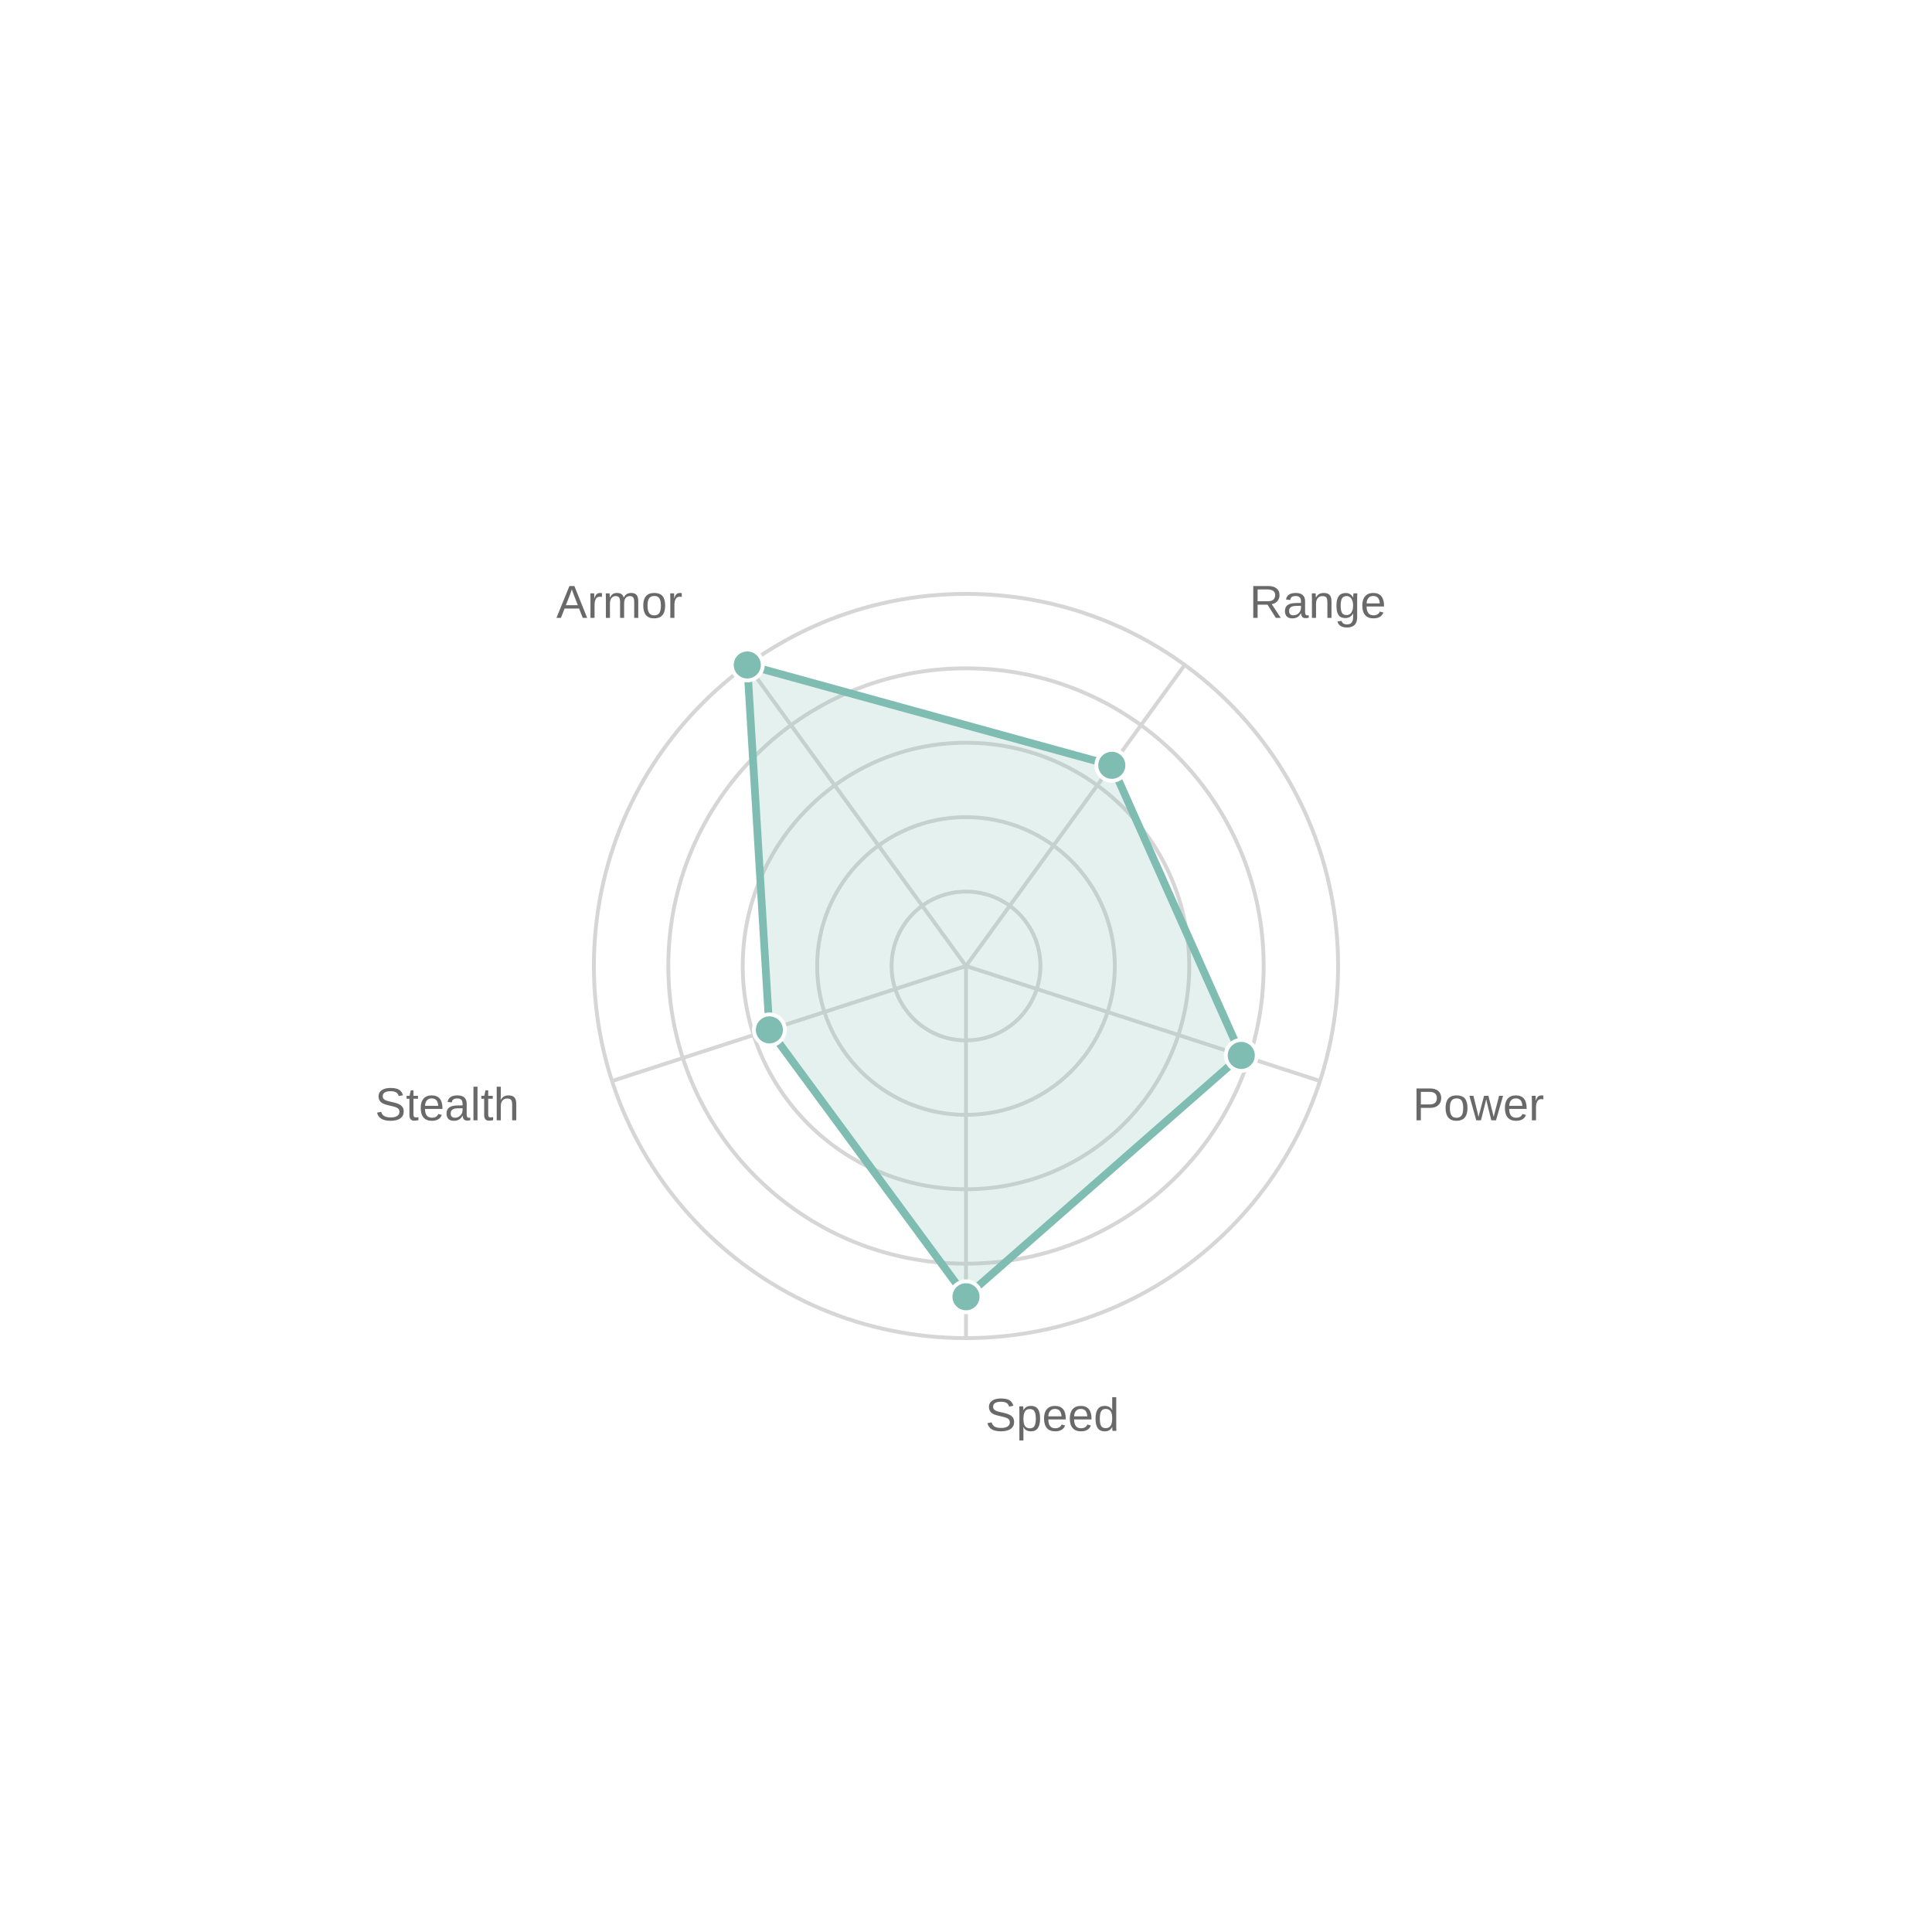
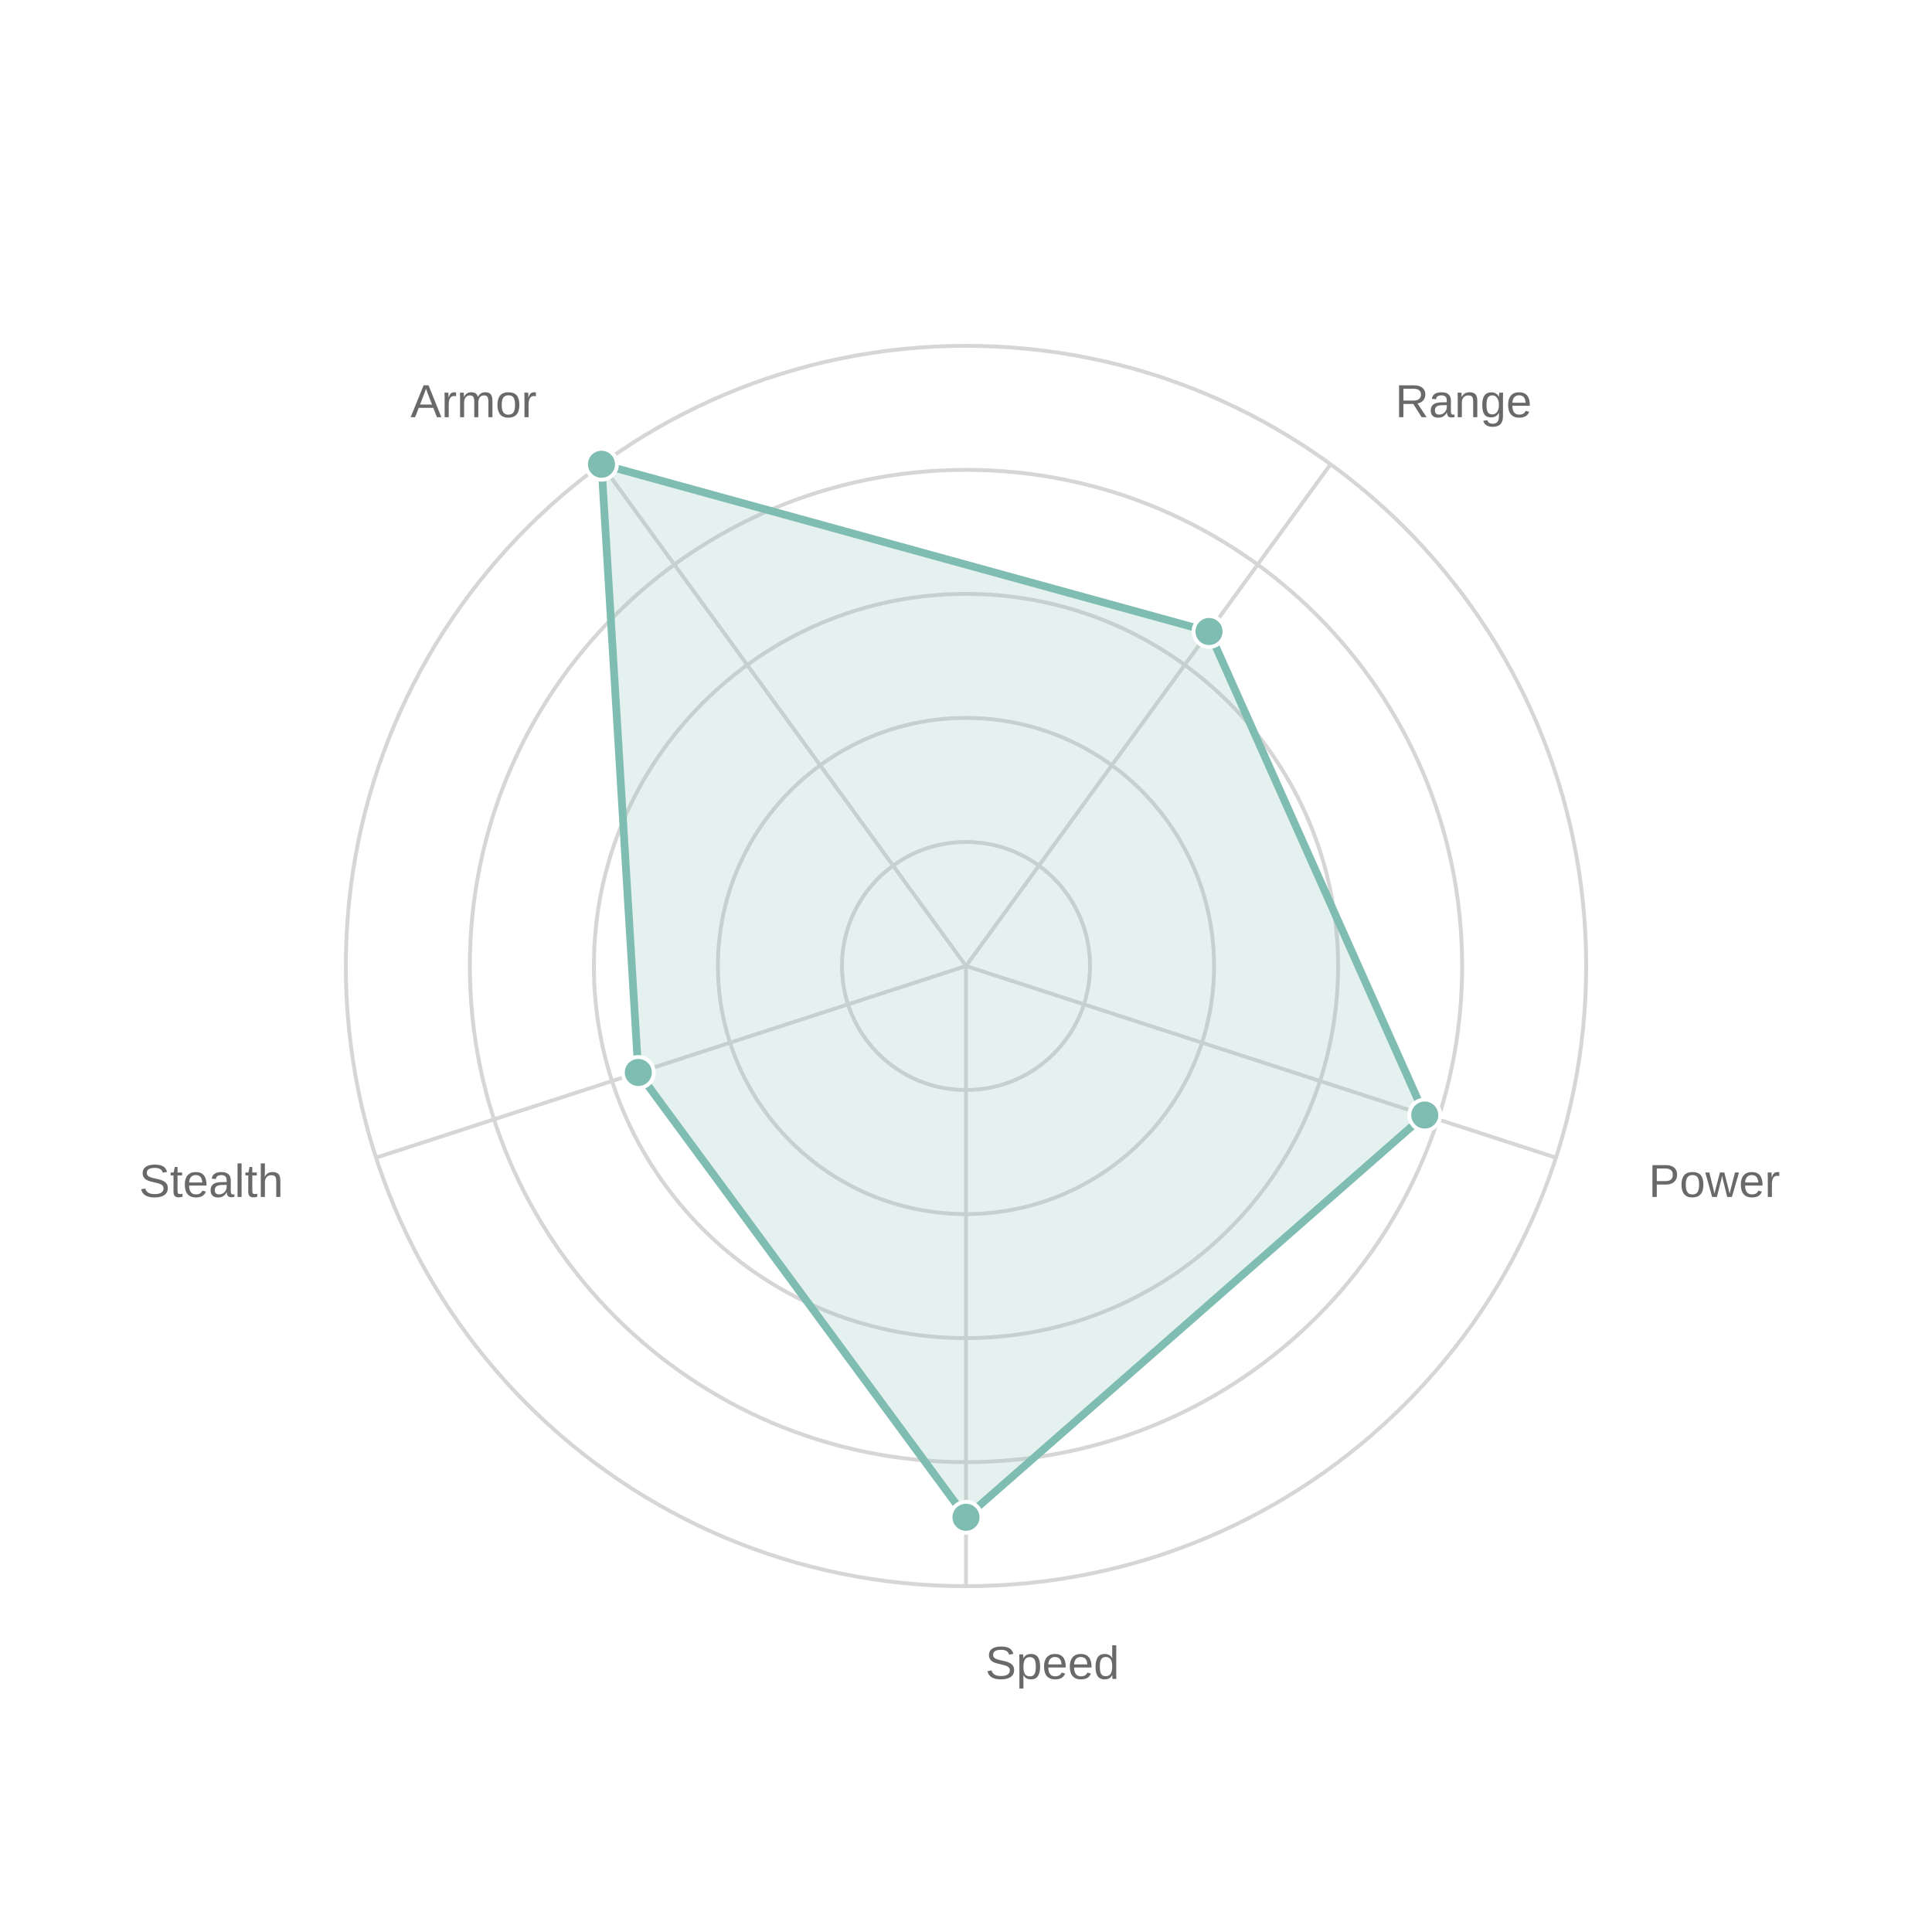
<svg xmlns="http://www.w3.org/2000/svg" width="500" height="500" viewBox="0 0 500 500">
  <path fill="#FFFFFF" d="M0 0 h500 v500 h-500 v-500Z" />
  <defs>
    <clipPath id="plot-clip">
      <rect x="0" y="0" width="450.0" height="450.0" />
    </clipPath>
  </defs>
  <g opacity="0.8" transform="">
-     <circle cx="250.0" cy="250.0" r="19.26" fill="none" stroke="#CCCCCC" stroke-width="1" />
-     <circle cx="250.0" cy="250.0" r="38.52" fill="none" stroke="#CCCCCC" stroke-width="1" />
-     <circle cx="250.0" cy="250.0" r="57.78" fill="none" stroke="#CCCCCC" stroke-width="1" />
-     <circle cx="250.0" cy="250.0" r="77.04" fill="none" stroke="#CCCCCC" stroke-width="1" />
+     <circle cx="250.0" cy="250.0" r="32.1" fill="none" stroke="#CCCCCC" stroke-width="1" />
+     <circle cx="250.0" cy="250.0" r="64.2" fill="none" stroke="#CCCCCC" stroke-width="1" />
    <circle cx="250.0" cy="250.0" r="96.3" fill="none" stroke="#CCCCCC" stroke-width="1" />
-     <path d="M250.0 250.0 L250.0 346.3" stroke="#CCCCCC" stroke-width="1" />
-     <text x="255.0" y="370.3" fill="#444444" font-size="12" font-family="Arial" text-anchor="start">Speed</text>
-     <path d="M250.0 250.0 L341.587 279.758" stroke="#CCCCCC" stroke-width="1" />
-     <text x="365.608" y="289.939" fill="#444444" font-size="12" font-family="Arial" text-anchor="start">Power</text>
-     <path d="M250.0 250.0 L306.604 172.092" stroke="#CCCCCC" stroke-width="1" />
-     <text x="323.359" y="159.911" fill="#444444" font-size="12" font-family="Arial" text-anchor="start">Range</text>
-     <path d="M250.0 250.0 L193.396 172.092" stroke="#CCCCCC" stroke-width="1" />
-     <text x="176.641" y="159.911" fill="#444444" font-size="12" font-family="Arial" text-anchor="end">Armor</text>
-     <path d="M250.0 250.0 L158.413 279.758" stroke="#CCCCCC" stroke-width="1" />
-     <text x="134.392" y="289.939" fill="#444444" font-size="12" font-family="Arial" text-anchor="end">Stealth</text>
-     <path d="M250.0,335.6 321.234,273.145 287.736,198.061 193.396,172.092 199.118,266.532 Z" fill="#5fab9e" fill-opacity="0.2" stroke="#5fab9e" stroke-width="2" />
-     <circle cx="250.0" cy="335.6" r="4" fill="#5fab9e" stroke="white" stroke-width="1" />
-     <circle cx="321.234" cy="273.145" r="4" fill="#5fab9e" stroke="white" stroke-width="1" />
-     <circle cx="287.736" cy="198.061" r="4" fill="#5fab9e" stroke="white" stroke-width="1" />
-     <circle cx="193.396" cy="172.092" r="4" fill="#5fab9e" stroke="white" stroke-width="1" />
-     <circle cx="199.118" cy="266.532" r="4" fill="#5fab9e" stroke="white" stroke-width="1" />
+     <circle cx="250.0" cy="250.0" r="128.4" fill="none" stroke="#CCCCCC" stroke-width="1" />
+     <circle cx="250.0" cy="250.0" r="160.5" fill="none" stroke="#CCCCCC" stroke-width="1" />
+     <path d="M250.0 250.0 L250.0 410.5" stroke="#CCCCCC" stroke-width="1" />
+     <text x="255.0" y="434.5" fill="#444444" font-size="12" font-family="Arial" text-anchor="start">Speed</text>
+     <path d="M250.0 250.0 L402.645 299.597" stroke="#CCCCCC" stroke-width="1" />
+     <text x="426.666" y="309.778" fill="#444444" font-size="12" font-family="Arial" text-anchor="start">Power</text>
+     <path d="M250.0 250.0 L344.34 120.153" stroke="#CCCCCC" stroke-width="1" />
+     <text x="361.095" y="107.972" fill="#444444" font-size="12" font-family="Arial" text-anchor="start">Range</text>
+     <path d="M250.0 250.0 L155.66 120.153" stroke="#CCCCCC" stroke-width="1" />
+     <text x="138.905" y="107.972" fill="#444444" font-size="12" font-family="Arial" text-anchor="end">Armor</text>
+     <path d="M250.0 250.0 L97.355 299.597" stroke="#CCCCCC" stroke-width="1" />
+     <text x="73.334" y="309.778" fill="#444444" font-size="12" font-family="Arial" text-anchor="end">Stealth</text>
+     <path d="M250.0,392.667 368.724,288.576 312.893,163.435 155.66,120.153 165.197,277.554 Z" fill="#5fab9e" fill-opacity="0.2" stroke="#5fab9e" stroke-width="2" />
+     <circle cx="250.0" cy="392.667" r="4" fill="#5fab9e" stroke="white" stroke-width="1" />
+     <circle cx="368.724" cy="288.576" r="4" fill="#5fab9e" stroke="white" stroke-width="1" />
+     <circle cx="312.893" cy="163.435" r="4" fill="#5fab9e" stroke="white" stroke-width="1" />
+     <circle cx="155.66" cy="120.153" r="4" fill="#5fab9e" stroke="white" stroke-width="1" />
+     <circle cx="165.197" cy="277.554" r="4" fill="#5fab9e" stroke="white" stroke-width="1" />
  </g>
</svg>
